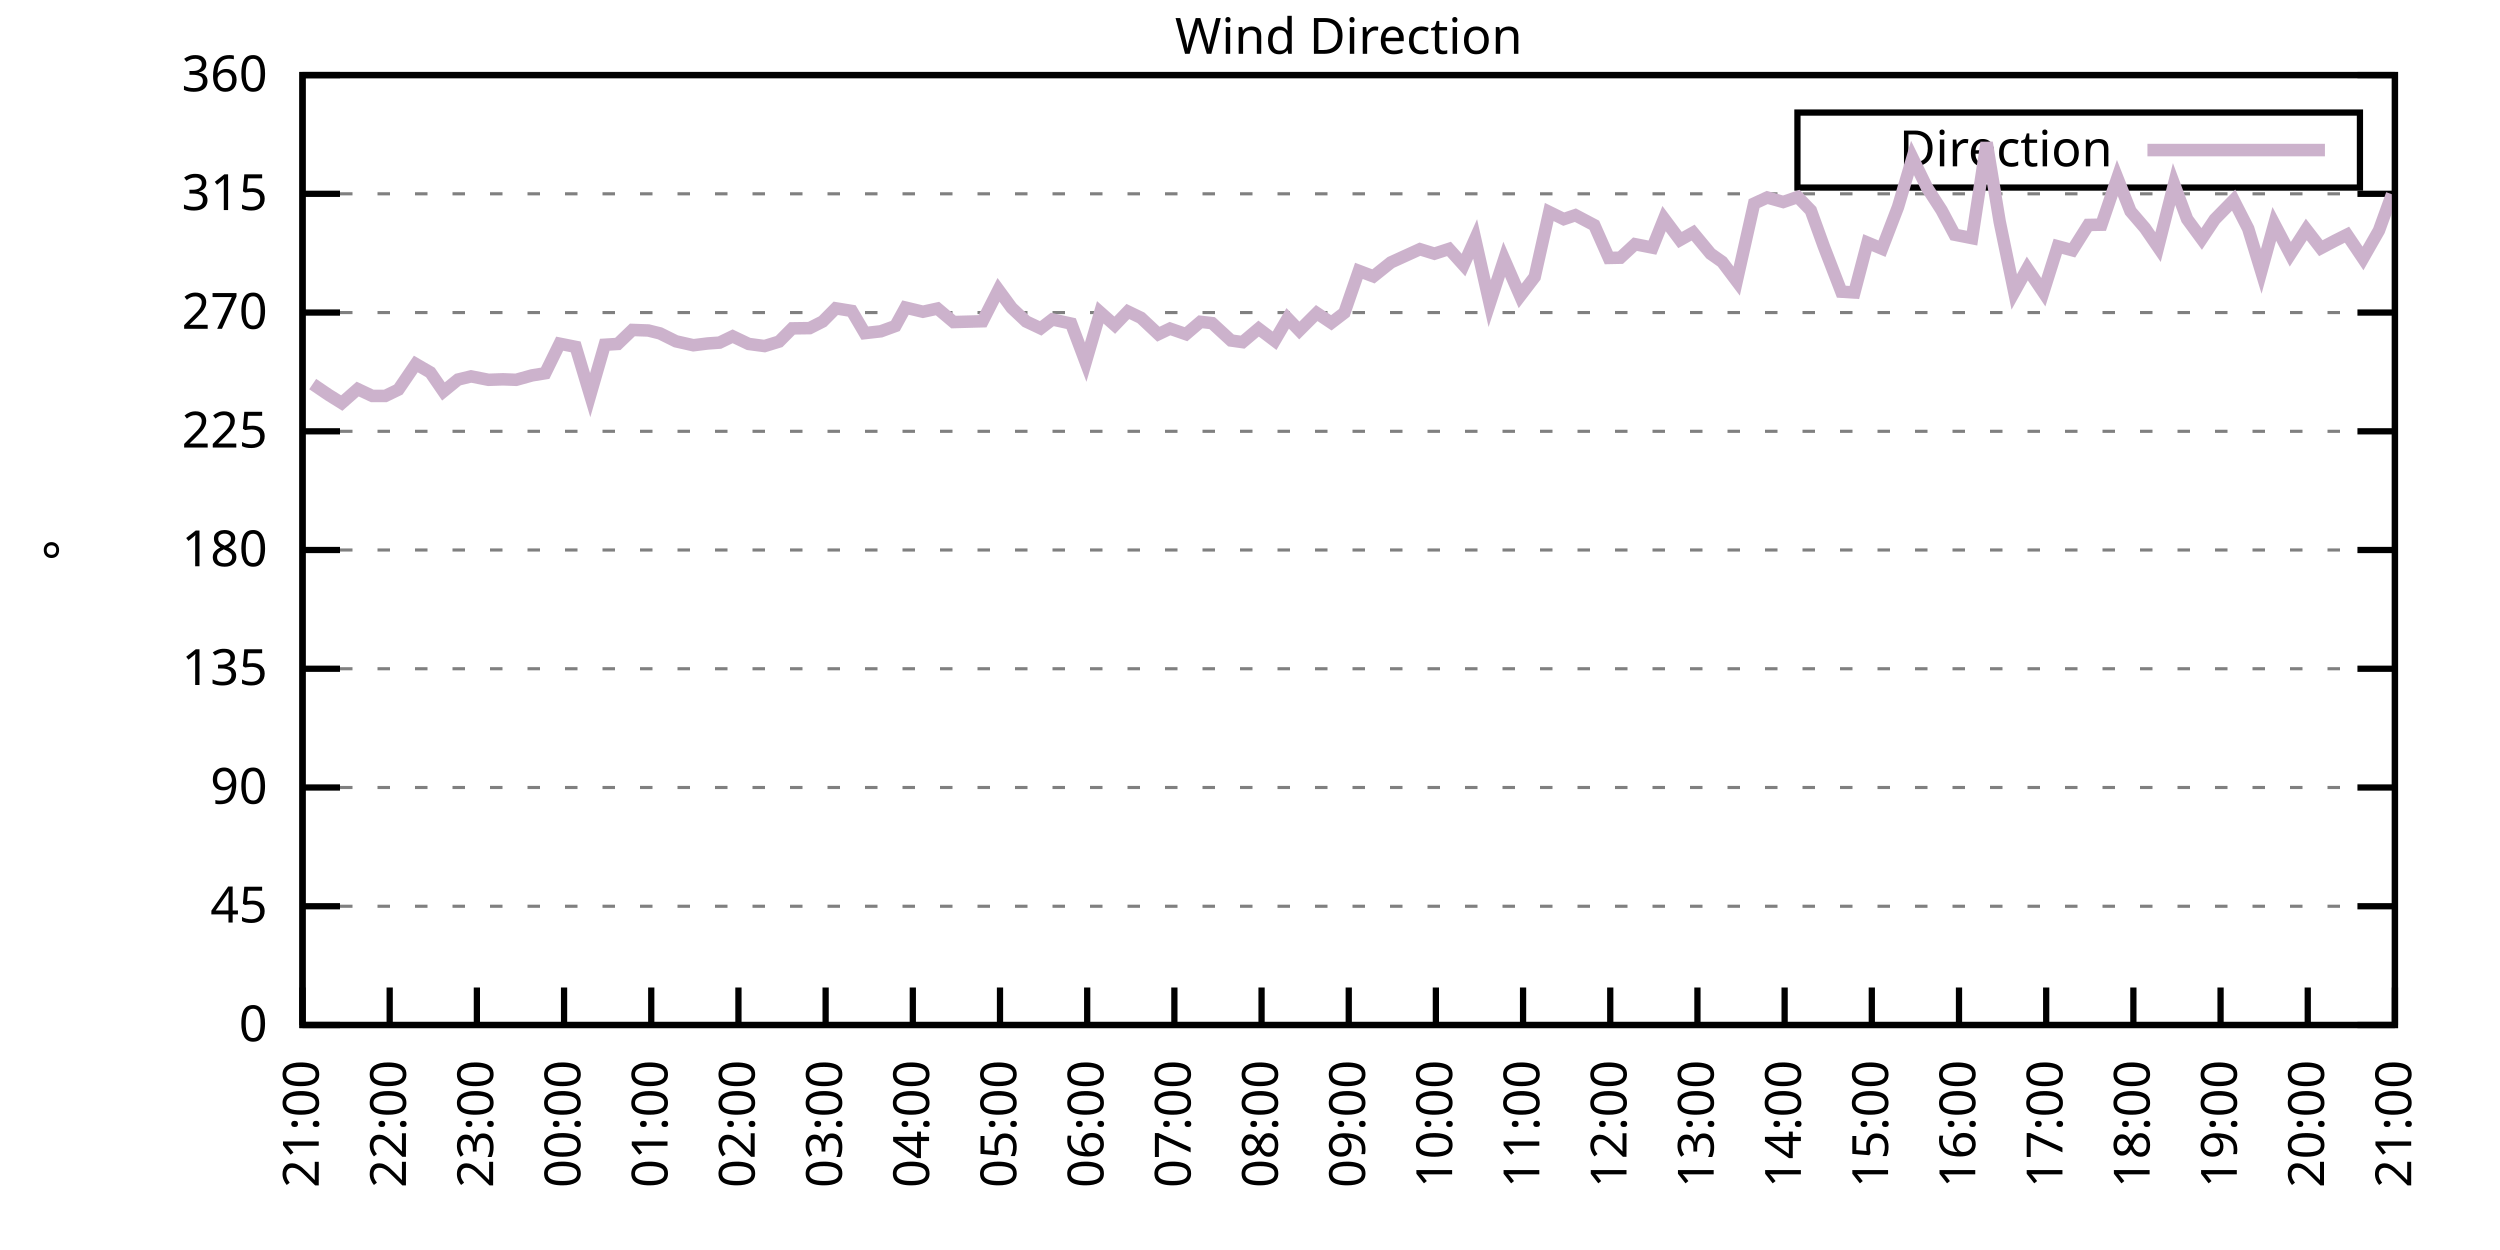
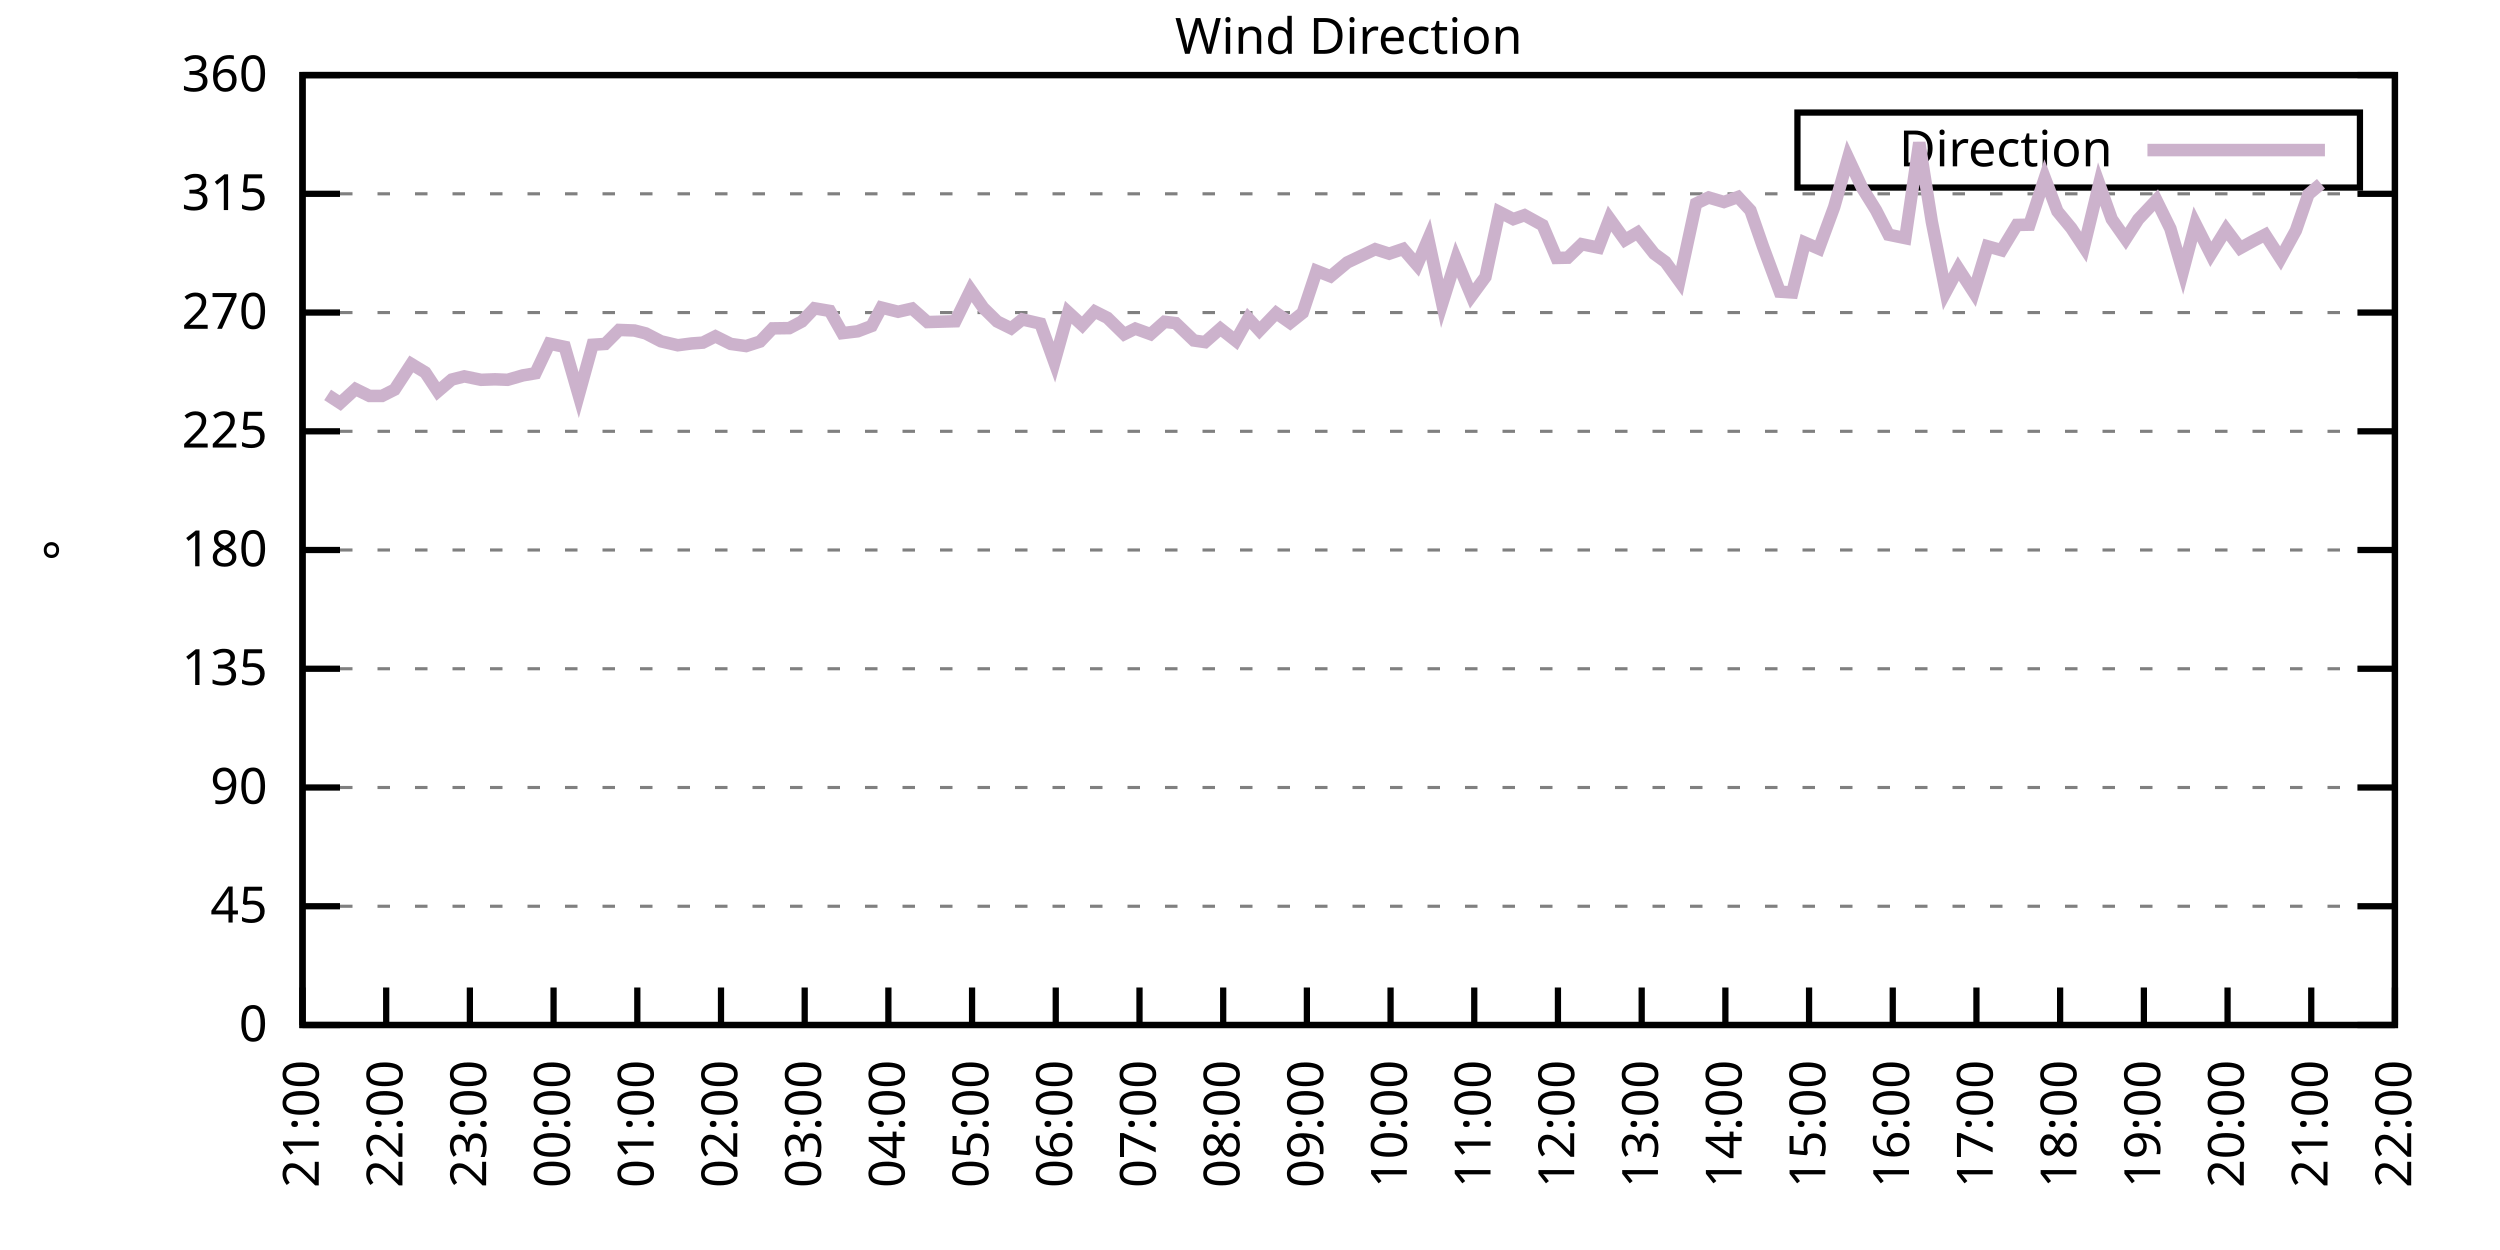
<svg xmlns="http://www.w3.org/2000/svg" xmlns:xlink="http://www.w3.org/1999/xlink" width="400" height="200" viewBox="0 0 400 200">
  <g id="gnuplot_canvas">
    <rect x="0" y="0" width="400" height="200" fill="none" />
    <defs>
      <circle id="gpDot" r="0.5" stroke-width="0.5" stroke="currentColor" />
      <path id="gpPt0" stroke-width="0.333" stroke="currentColor" d="M-1,0 h2 M0,-1 v2" />
      <path id="gpPt1" stroke-width="0.333" stroke="currentColor" d="M-1,-1 L1,1 M1,-1 L-1,1" />
      <path id="gpPt2" stroke-width="0.333" stroke="currentColor" d="M-1,0 L1,0 M0,-1 L0,1 M-1,-1 L1,1 M-1,1 L1,-1" />
      <rect id="gpPt3" stroke-width="0.333" stroke="currentColor" x="-1" y="-1" width="2" height="2" />
      <rect id="gpPt4" stroke-width="0.333" stroke="currentColor" fill="currentColor" x="-1" y="-1" width="2" height="2" />
      <circle id="gpPt5" stroke-width="0.333" stroke="currentColor" cx="0" cy="0" r="1" />
      <use xlink:href="#gpPt5" id="gpPt6" fill="currentColor" stroke="none" />
      <path id="gpPt7" stroke-width="0.333" stroke="currentColor" d="M0,-1.33 L-1.33,0.67 L1.33,0.67 z" />
      <use xlink:href="#gpPt7" id="gpPt8" fill="currentColor" stroke="none" />
      <use xlink:href="#gpPt7" id="gpPt9" stroke="currentColor" transform="rotate(180)" />
      <use xlink:href="#gpPt9" id="gpPt10" fill="currentColor" stroke="none" />
      <use xlink:href="#gpPt3" id="gpPt11" stroke="currentColor" transform="rotate(45)" />
      <use xlink:href="#gpPt11" id="gpPt12" fill="currentColor" stroke="none" />
      <path id="gpPt13" stroke-width="0.333" stroke="currentColor" d="M0,1.330 L1.265,0.411 L0.782,-1.067 L-0.782,-1.076 L-1.265,0.411 z" />
      <use xlink:href="#gpPt13" id="gpPt14" fill="currentColor" stroke="none" />
      <filter id="textbox" filterUnits="objectBoundingBox" x="0" y="0" height="1" width="1">
        <feFlood flood-color="white" flood-opacity="1" result="bgnd" />
        <feComposite in="SourceGraphic" in2="bgnd" operator="atop" />
      </filter>
      <filter id="greybox" filterUnits="objectBoundingBox" x="0" y="0" height="1" width="1">
        <feFlood flood-color="lightgrey" flood-opacity="1" result="grey" />
        <feComposite in="SourceGraphic" in2="grey" operator="atop" />
      </filter>
    </defs>
    <g fill="none" color="white" stroke="currentColor" stroke-width="1.00" stroke-linecap="butt" stroke-linejoin="miter">
</g>
    <g fill="none" color="black" stroke="currentColor" stroke-width="1.00" stroke-linecap="butt" stroke-linejoin="miter">
      <g stroke="none" shape-rendering="crispEdges">
        <polygon fill="rgb(255, 255, 255)" points="48.40,164.00 383.18,164.00 383.18,12.02 48.40,12.02 " />
      </g>
    </g>
    <g fill="none" color="black" stroke="currentColor" stroke-width="1.00" stroke-linecap="butt" stroke-linejoin="miter">
</g>
    <g fill="none" color="black" stroke="black" stroke-width="0.50" stroke-linecap="butt" stroke-linejoin="miter">
</g>
    <g fill="none" color="gray" stroke="currentColor" stroke-width="0.50" stroke-linecap="butt" stroke-linejoin="miter">
      <path stroke="gray" stroke-dasharray="2,4" class="gridline" d="M48.40,164.00 L383.19,164.00  " />
    </g>
    <g fill="none" color="gray" stroke="gray" stroke-width="1.00" stroke-linecap="butt" stroke-linejoin="miter">
</g>
    <g fill="none" color="black" stroke="currentColor" stroke-width="1.00" stroke-linecap="butt" stroke-linejoin="miter">
      <path stroke="black" d="M48.40,164.00 L54.40,164.00 M383.19,164.00 L377.19,164.00  " />
      <g transform="translate(42.80,166.60)" stroke="none" fill="black" font-family="Sans" font-size="8.00" text-anchor="end">
        <text>
          <tspan font-family="Sans"> 0</tspan>
        </text>
      </g>
    </g>
    <g fill="none" color="black" stroke="currentColor" stroke-width="1.00" stroke-linecap="butt" stroke-linejoin="miter">
</g>
    <g fill="none" color="black" stroke="black" stroke-width="0.50" stroke-linecap="butt" stroke-linejoin="miter">
</g>
    <g fill="none" color="gray" stroke="currentColor" stroke-width="0.50" stroke-linecap="butt" stroke-linejoin="miter">
      <path stroke="gray" stroke-dasharray="2,4" class="gridline" d="M48.40,145.00 L383.19,145.00  " />
    </g>
    <g fill="none" color="gray" stroke="gray" stroke-width="1.00" stroke-linecap="butt" stroke-linejoin="miter">
</g>
    <g fill="none" color="black" stroke="currentColor" stroke-width="1.00" stroke-linecap="butt" stroke-linejoin="miter">
      <path stroke="black" d="M48.40,145.00 L54.40,145.00 M383.19,145.00 L377.19,145.00  " />
      <g transform="translate(42.80,147.60)" stroke="none" fill="black" font-family="Sans" font-size="8.00" text-anchor="end">
        <text>
          <tspan font-family="Sans"> 45</tspan>
        </text>
      </g>
    </g>
    <g fill="none" color="black" stroke="currentColor" stroke-width="1.00" stroke-linecap="butt" stroke-linejoin="miter">
</g>
    <g fill="none" color="black" stroke="black" stroke-width="0.50" stroke-linecap="butt" stroke-linejoin="miter">
</g>
    <g fill="none" color="gray" stroke="currentColor" stroke-width="0.50" stroke-linecap="butt" stroke-linejoin="miter">
      <path stroke="gray" stroke-dasharray="2,4" class="gridline" d="M48.40,126.00 L383.19,126.00  " />
    </g>
    <g fill="none" color="gray" stroke="gray" stroke-width="1.00" stroke-linecap="butt" stroke-linejoin="miter">
</g>
    <g fill="none" color="black" stroke="currentColor" stroke-width="1.00" stroke-linecap="butt" stroke-linejoin="miter">
      <path stroke="black" d="M48.40,126.00 L54.40,126.00 M383.19,126.00 L377.19,126.00  " />
      <g transform="translate(42.80,128.60)" stroke="none" fill="black" font-family="Sans" font-size="8.00" text-anchor="end">
        <text>
          <tspan font-family="Sans"> 90</tspan>
        </text>
      </g>
    </g>
    <g fill="none" color="black" stroke="currentColor" stroke-width="1.00" stroke-linecap="butt" stroke-linejoin="miter">
</g>
    <g fill="none" color="black" stroke="black" stroke-width="0.50" stroke-linecap="butt" stroke-linejoin="miter">
</g>
    <g fill="none" color="gray" stroke="currentColor" stroke-width="0.50" stroke-linecap="butt" stroke-linejoin="miter">
      <path stroke="gray" stroke-dasharray="2,4" class="gridline" d="M48.40,107.00 L383.19,107.00  " />
    </g>
    <g fill="none" color="gray" stroke="gray" stroke-width="1.00" stroke-linecap="butt" stroke-linejoin="miter">
</g>
    <g fill="none" color="black" stroke="currentColor" stroke-width="1.00" stroke-linecap="butt" stroke-linejoin="miter">
      <path stroke="black" d="M48.40,107.00 L54.40,107.00 M383.19,107.00 L377.19,107.00  " />
      <g transform="translate(42.80,109.60)" stroke="none" fill="black" font-family="Sans" font-size="8.00" text-anchor="end">
        <text>
          <tspan font-family="Sans"> 135</tspan>
        </text>
      </g>
    </g>
    <g fill="none" color="black" stroke="currentColor" stroke-width="1.00" stroke-linecap="butt" stroke-linejoin="miter">
</g>
    <g fill="none" color="black" stroke="black" stroke-width="0.50" stroke-linecap="butt" stroke-linejoin="miter">
</g>
    <g fill="none" color="gray" stroke="currentColor" stroke-width="0.50" stroke-linecap="butt" stroke-linejoin="miter">
      <path stroke="gray" stroke-dasharray="2,4" class="gridline" d="M48.40,88.00 L383.19,88.00  " />
    </g>
    <g fill="none" color="gray" stroke="gray" stroke-width="1.00" stroke-linecap="butt" stroke-linejoin="miter">
</g>
    <g fill="none" color="black" stroke="currentColor" stroke-width="1.00" stroke-linecap="butt" stroke-linejoin="miter">
      <path stroke="black" d="M48.40,88.00 L54.40,88.00 M383.19,88.00 L377.19,88.00  " />
      <g transform="translate(42.80,90.60)" stroke="none" fill="black" font-family="Sans" font-size="8.00" text-anchor="end">
        <text>
          <tspan font-family="Sans"> 180</tspan>
        </text>
      </g>
    </g>
    <g fill="none" color="black" stroke="currentColor" stroke-width="1.00" stroke-linecap="butt" stroke-linejoin="miter">
</g>
    <g fill="none" color="black" stroke="black" stroke-width="0.50" stroke-linecap="butt" stroke-linejoin="miter">
</g>
    <g fill="none" color="gray" stroke="currentColor" stroke-width="0.50" stroke-linecap="butt" stroke-linejoin="miter">
      <path stroke="gray" stroke-dasharray="2,4" class="gridline" d="M48.40,69.01 L383.19,69.01  " />
    </g>
    <g fill="none" color="gray" stroke="gray" stroke-width="1.00" stroke-linecap="butt" stroke-linejoin="miter">
</g>
    <g fill="none" color="black" stroke="currentColor" stroke-width="1.00" stroke-linecap="butt" stroke-linejoin="miter">
      <path stroke="black" d="M48.40,69.01 L54.40,69.01 M383.19,69.01 L377.19,69.01  " />
      <g transform="translate(42.80,71.61)" stroke="none" fill="black" font-family="Sans" font-size="8.00" text-anchor="end">
        <text>
          <tspan font-family="Sans"> 225</tspan>
        </text>
      </g>
    </g>
    <g fill="none" color="black" stroke="currentColor" stroke-width="1.00" stroke-linecap="butt" stroke-linejoin="miter">
</g>
    <g fill="none" color="black" stroke="black" stroke-width="0.50" stroke-linecap="butt" stroke-linejoin="miter">
</g>
    <g fill="none" color="gray" stroke="currentColor" stroke-width="0.50" stroke-linecap="butt" stroke-linejoin="miter">
      <path stroke="gray" stroke-dasharray="2,4" class="gridline" d="M48.40,50.01 L383.19,50.01  " />
    </g>
    <g fill="none" color="gray" stroke="gray" stroke-width="1.00" stroke-linecap="butt" stroke-linejoin="miter">
</g>
    <g fill="none" color="black" stroke="currentColor" stroke-width="1.00" stroke-linecap="butt" stroke-linejoin="miter">
      <path stroke="black" d="M48.40,50.01 L54.40,50.01 M383.19,50.01 L377.19,50.01  " />
      <g transform="translate(42.80,52.61)" stroke="none" fill="black" font-family="Sans" font-size="8.00" text-anchor="end">
        <text>
          <tspan font-family="Sans"> 270</tspan>
        </text>
      </g>
    </g>
    <g fill="none" color="black" stroke="currentColor" stroke-width="1.00" stroke-linecap="butt" stroke-linejoin="miter">
</g>
    <g fill="none" color="black" stroke="black" stroke-width="0.50" stroke-linecap="butt" stroke-linejoin="miter">
</g>
    <g fill="none" color="gray" stroke="currentColor" stroke-width="0.50" stroke-linecap="butt" stroke-linejoin="miter">
      <path stroke="gray" stroke-dasharray="2,4" class="gridline" d="M48.40,31.01 L383.19,31.01  " />
    </g>
    <g fill="none" color="gray" stroke="gray" stroke-width="1.00" stroke-linecap="butt" stroke-linejoin="miter">
</g>
    <g fill="none" color="black" stroke="currentColor" stroke-width="1.00" stroke-linecap="butt" stroke-linejoin="miter">
      <path stroke="black" d="M48.40,31.01 L54.40,31.01 M383.19,31.01 L377.19,31.01  " />
      <g transform="translate(42.80,33.61)" stroke="none" fill="black" font-family="Sans" font-size="8.00" text-anchor="end">
        <text>
          <tspan font-family="Sans"> 315</tspan>
        </text>
      </g>
    </g>
    <g fill="none" color="black" stroke="currentColor" stroke-width="1.00" stroke-linecap="butt" stroke-linejoin="miter">
</g>
    <g fill="none" color="black" stroke="black" stroke-width="0.50" stroke-linecap="butt" stroke-linejoin="miter">
</g>
    <g fill="none" color="gray" stroke="currentColor" stroke-width="0.50" stroke-linecap="butt" stroke-linejoin="miter">
      <path stroke="gray" stroke-dasharray="2,4" class="gridline" d="M48.40,12.01 L383.19,12.01  " />
    </g>
    <g fill="none" color="gray" stroke="gray" stroke-width="1.00" stroke-linecap="butt" stroke-linejoin="miter">
</g>
    <g fill="none" color="black" stroke="currentColor" stroke-width="1.00" stroke-linecap="butt" stroke-linejoin="miter">
      <path stroke="black" d="M48.40,12.01 L54.40,12.01 M383.19,12.01 L377.19,12.01  " />
      <g transform="translate(42.80,14.61)" stroke="none" fill="black" font-family="Sans" font-size="8.00" text-anchor="end">
        <text>
          <tspan font-family="Sans"> 360</tspan>
        </text>
      </g>
    </g>
    <g fill="none" color="black" stroke="currentColor" stroke-width="1.00" stroke-linecap="butt" stroke-linejoin="miter">
      <path stroke="black" d="M48.40,164.00 L48.40,158.00  " />
      <g transform="translate(51.00,169.60) rotate(270.00)" stroke="none" fill="black" font-family="Sans" font-size="8.00" text-anchor="end">
        <text>
          <tspan font-family="Sans">21:00</tspan>
        </text>
      </g>
    </g>
    <g fill="none" color="black" stroke="currentColor" stroke-width="1.00" stroke-linecap="butt" stroke-linejoin="miter">
-       <path stroke="black" d="M62.35,164.00 L62.35,158.00  " />
-       <g transform="translate(64.95,169.60) rotate(270.00)" stroke="none" fill="black" font-family="Sans" font-size="8.00" text-anchor="end">
+       <path stroke="black" d="M61.79,164.00 L61.79,158.00  " />
+       <g transform="translate(64.39,169.60) rotate(270.00)" stroke="none" fill="black" font-family="Sans" font-size="8.00" text-anchor="end">
        <text>
          <tspan font-family="Sans">22:00</tspan>
        </text>
      </g>
    </g>
    <g fill="none" color="black" stroke="currentColor" stroke-width="1.00" stroke-linecap="butt" stroke-linejoin="miter">
-       <path stroke="black" d="M76.30,164.00 L76.30,158.00  " />
-       <g transform="translate(78.90,169.60) rotate(270.00)" stroke="none" fill="black" font-family="Sans" font-size="8.00" text-anchor="end">
+       <path stroke="black" d="M75.18,164.00 L75.18,158.00  " />
+       <g transform="translate(77.78,169.60) rotate(270.00)" stroke="none" fill="black" font-family="Sans" font-size="8.00" text-anchor="end">
        <text>
          <tspan font-family="Sans">23:00</tspan>
        </text>
      </g>
    </g>
    <g fill="none" color="black" stroke="currentColor" stroke-width="1.00" stroke-linecap="butt" stroke-linejoin="miter">
-       <path stroke="black" d="M90.25,164.00 L90.25,158.00  " />
-       <g transform="translate(92.85,169.60) rotate(270.00)" stroke="none" fill="black" font-family="Sans" font-size="8.00" text-anchor="end">
+       <path stroke="black" d="M88.57,164.00 L88.57,158.00  " />
+       <g transform="translate(91.17,169.60) rotate(270.00)" stroke="none" fill="black" font-family="Sans" font-size="8.00" text-anchor="end">
        <text>
          <tspan font-family="Sans">00:00</tspan>
        </text>
      </g>
    </g>
    <g fill="none" color="black" stroke="currentColor" stroke-width="1.00" stroke-linecap="butt" stroke-linejoin="miter">
-       <path stroke="black" d="M104.20,164.00 L104.20,158.00  " />
-       <g transform="translate(106.80,169.60) rotate(270.00)" stroke="none" fill="black" font-family="Sans" font-size="8.00" text-anchor="end">
+       <path stroke="black" d="M101.97,164.00 L101.97,158.00  " />
+       <g transform="translate(104.57,169.60) rotate(270.00)" stroke="none" fill="black" font-family="Sans" font-size="8.00" text-anchor="end">
        <text>
          <tspan font-family="Sans">01:00</tspan>
        </text>
      </g>
    </g>
    <g fill="none" color="black" stroke="currentColor" stroke-width="1.00" stroke-linecap="butt" stroke-linejoin="miter">
-       <path stroke="black" d="M118.15,164.00 L118.15,158.00  " />
-       <g transform="translate(120.75,169.60) rotate(270.00)" stroke="none" fill="black" font-family="Sans" font-size="8.00" text-anchor="end">
+       <path stroke="black" d="M115.36,164.00 L115.36,158.00  " />
+       <g transform="translate(117.96,169.60) rotate(270.00)" stroke="none" fill="black" font-family="Sans" font-size="8.00" text-anchor="end">
        <text>
          <tspan font-family="Sans">02:00</tspan>
        </text>
      </g>
    </g>
    <g fill="none" color="black" stroke="currentColor" stroke-width="1.00" stroke-linecap="butt" stroke-linejoin="miter">
-       <path stroke="black" d="M132.10,164.00 L132.10,158.00  " />
-       <g transform="translate(134.70,169.60) rotate(270.00)" stroke="none" fill="black" font-family="Sans" font-size="8.00" text-anchor="end">
+       <path stroke="black" d="M128.75,164.00 L128.75,158.00  " />
+       <g transform="translate(131.35,169.60) rotate(270.00)" stroke="none" fill="black" font-family="Sans" font-size="8.00" text-anchor="end">
        <text>
          <tspan font-family="Sans">03:00</tspan>
        </text>
      </g>
    </g>
    <g fill="none" color="black" stroke="currentColor" stroke-width="1.00" stroke-linecap="butt" stroke-linejoin="miter">
-       <path stroke="black" d="M146.05,164.00 L146.05,158.00  " />
-       <g transform="translate(148.65,169.60) rotate(270.00)" stroke="none" fill="black" font-family="Sans" font-size="8.00" text-anchor="end">
+       <path stroke="black" d="M142.14,164.00 L142.14,158.00  " />
+       <g transform="translate(144.74,169.60) rotate(270.00)" stroke="none" fill="black" font-family="Sans" font-size="8.00" text-anchor="end">
        <text>
          <tspan font-family="Sans">04:00</tspan>
        </text>
      </g>
    </g>
    <g fill="none" color="black" stroke="currentColor" stroke-width="1.00" stroke-linecap="butt" stroke-linejoin="miter">
-       <path stroke="black" d="M160.00,164.00 L160.00,158.00  " />
-       <g transform="translate(162.60,169.60) rotate(270.00)" stroke="none" fill="black" font-family="Sans" font-size="8.00" text-anchor="end">
+       <path stroke="black" d="M155.53,164.00 L155.53,158.00  " />
+       <g transform="translate(158.13,169.60) rotate(270.00)" stroke="none" fill="black" font-family="Sans" font-size="8.00" text-anchor="end">
        <text>
          <tspan font-family="Sans">05:00</tspan>
        </text>
      </g>
    </g>
    <g fill="none" color="black" stroke="currentColor" stroke-width="1.00" stroke-linecap="butt" stroke-linejoin="miter">
-       <path stroke="black" d="M173.95,164.00 L173.95,158.00  " />
-       <g transform="translate(176.55,169.60) rotate(270.00)" stroke="none" fill="black" font-family="Sans" font-size="8.00" text-anchor="end">
+       <path stroke="black" d="M168.92,164.00 L168.92,158.00  " />
+       <g transform="translate(171.52,169.60) rotate(270.00)" stroke="none" fill="black" font-family="Sans" font-size="8.00" text-anchor="end">
        <text>
          <tspan font-family="Sans">06:00</tspan>
        </text>
      </g>
    </g>
    <g fill="none" color="black" stroke="currentColor" stroke-width="1.00" stroke-linecap="butt" stroke-linejoin="miter">
-       <path stroke="black" d="M187.90,164.00 L187.90,158.00  " />
-       <g transform="translate(190.50,169.60) rotate(270.00)" stroke="none" fill="black" font-family="Sans" font-size="8.00" text-anchor="end">
+       <path stroke="black" d="M182.32,164.00 L182.32,158.00  " />
+       <g transform="translate(184.92,169.60) rotate(270.00)" stroke="none" fill="black" font-family="Sans" font-size="8.00" text-anchor="end">
        <text>
          <tspan font-family="Sans">07:00</tspan>
        </text>
      </g>
    </g>
    <g fill="none" color="black" stroke="currentColor" stroke-width="1.00" stroke-linecap="butt" stroke-linejoin="miter">
-       <path stroke="black" d="M201.85,164.00 L201.85,158.00  " />
-       <g transform="translate(204.45,169.60) rotate(270.00)" stroke="none" fill="black" font-family="Sans" font-size="8.00" text-anchor="end">
+       <path stroke="black" d="M195.71,164.00 L195.71,158.00  " />
+       <g transform="translate(198.31,169.60) rotate(270.00)" stroke="none" fill="black" font-family="Sans" font-size="8.00" text-anchor="end">
        <text>
          <tspan font-family="Sans">08:00</tspan>
        </text>
      </g>
    </g>
    <g fill="none" color="black" stroke="currentColor" stroke-width="1.00" stroke-linecap="butt" stroke-linejoin="miter">
-       <path stroke="black" d="M215.80,164.00 L215.80,158.00  " />
-       <g transform="translate(218.40,169.60) rotate(270.00)" stroke="none" fill="black" font-family="Sans" font-size="8.00" text-anchor="end">
+       <path stroke="black" d="M209.10,164.00 L209.10,158.00  " />
+       <g transform="translate(211.70,169.60) rotate(270.00)" stroke="none" fill="black" font-family="Sans" font-size="8.00" text-anchor="end">
        <text>
          <tspan font-family="Sans">09:00</tspan>
        </text>
      </g>
    </g>
    <g fill="none" color="black" stroke="currentColor" stroke-width="1.00" stroke-linecap="butt" stroke-linejoin="miter">
-       <path stroke="black" d="M229.74,164.00 L229.74,158.00  " />
-       <g transform="translate(232.34,169.60) rotate(270.00)" stroke="none" fill="black" font-family="Sans" font-size="8.00" text-anchor="end">
+       <path stroke="black" d="M222.49,164.00 L222.49,158.00  " />
+       <g transform="translate(225.09,169.60) rotate(270.00)" stroke="none" fill="black" font-family="Sans" font-size="8.00" text-anchor="end">
        <text>
          <tspan font-family="Sans">10:00</tspan>
        </text>
      </g>
    </g>
    <g fill="none" color="black" stroke="currentColor" stroke-width="1.00" stroke-linecap="butt" stroke-linejoin="miter">
-       <path stroke="black" d="M243.69,164.00 L243.69,158.00  " />
-       <g transform="translate(246.29,169.60) rotate(270.00)" stroke="none" fill="black" font-family="Sans" font-size="8.00" text-anchor="end">
+       <path stroke="black" d="M235.88,164.00 L235.88,158.00  " />
+       <g transform="translate(238.48,169.60) rotate(270.00)" stroke="none" fill="black" font-family="Sans" font-size="8.00" text-anchor="end">
        <text>
          <tspan font-family="Sans">11:00</tspan>
        </text>
      </g>
    </g>
    <g fill="none" color="black" stroke="currentColor" stroke-width="1.00" stroke-linecap="butt" stroke-linejoin="miter">
-       <path stroke="black" d="M257.64,164.00 L257.64,158.00  " />
-       <g transform="translate(260.24,169.60) rotate(270.00)" stroke="none" fill="black" font-family="Sans" font-size="8.00" text-anchor="end">
+       <path stroke="black" d="M249.27,164.00 L249.27,158.00  " />
+       <g transform="translate(251.87,169.60) rotate(270.00)" stroke="none" fill="black" font-family="Sans" font-size="8.00" text-anchor="end">
        <text>
          <tspan font-family="Sans">12:00</tspan>
        </text>
      </g>
    </g>
    <g fill="none" color="black" stroke="currentColor" stroke-width="1.00" stroke-linecap="butt" stroke-linejoin="miter">
-       <path stroke="black" d="M271.59,164.00 L271.59,158.00  " />
-       <g transform="translate(274.19,169.60) rotate(270.00)" stroke="none" fill="black" font-family="Sans" font-size="8.00" text-anchor="end">
+       <path stroke="black" d="M262.67,164.00 L262.67,158.00  " />
+       <g transform="translate(265.27,169.60) rotate(270.00)" stroke="none" fill="black" font-family="Sans" font-size="8.00" text-anchor="end">
        <text>
          <tspan font-family="Sans">13:00</tspan>
        </text>
      </g>
    </g>
    <g fill="none" color="black" stroke="currentColor" stroke-width="1.00" stroke-linecap="butt" stroke-linejoin="miter">
-       <path stroke="black" d="M285.54,164.00 L285.54,158.00  " />
-       <g transform="translate(288.14,169.60) rotate(270.00)" stroke="none" fill="black" font-family="Sans" font-size="8.00" text-anchor="end">
+       <path stroke="black" d="M276.06,164.00 L276.06,158.00  " />
+       <g transform="translate(278.66,169.60) rotate(270.00)" stroke="none" fill="black" font-family="Sans" font-size="8.00" text-anchor="end">
        <text>
          <tspan font-family="Sans">14:00</tspan>
        </text>
      </g>
    </g>
    <g fill="none" color="black" stroke="currentColor" stroke-width="1.00" stroke-linecap="butt" stroke-linejoin="miter">
-       <path stroke="black" d="M299.49,164.00 L299.49,158.00  " />
-       <g transform="translate(302.09,169.60) rotate(270.00)" stroke="none" fill="black" font-family="Sans" font-size="8.00" text-anchor="end">
+       <path stroke="black" d="M289.45,164.00 L289.45,158.00  " />
+       <g transform="translate(292.05,169.60) rotate(270.00)" stroke="none" fill="black" font-family="Sans" font-size="8.00" text-anchor="end">
        <text>
          <tspan font-family="Sans">15:00</tspan>
        </text>
      </g>
    </g>
    <g fill="none" color="black" stroke="currentColor" stroke-width="1.00" stroke-linecap="butt" stroke-linejoin="miter">
-       <path stroke="black" d="M313.44,164.00 L313.44,158.00  " />
-       <g transform="translate(316.04,169.60) rotate(270.00)" stroke="none" fill="black" font-family="Sans" font-size="8.00" text-anchor="end">
+       <path stroke="black" d="M302.84,164.00 L302.84,158.00  " />
+       <g transform="translate(305.44,169.60) rotate(270.00)" stroke="none" fill="black" font-family="Sans" font-size="8.00" text-anchor="end">
        <text>
          <tspan font-family="Sans">16:00</tspan>
        </text>
      </g>
    </g>
    <g fill="none" color="black" stroke="currentColor" stroke-width="1.00" stroke-linecap="butt" stroke-linejoin="miter">
-       <path stroke="black" d="M327.39,164.00 L327.39,158.00  " />
-       <g transform="translate(329.99,169.60) rotate(270.00)" stroke="none" fill="black" font-family="Sans" font-size="8.00" text-anchor="end">
+       <path stroke="black" d="M316.23,164.00 L316.23,158.00  " />
+       <g transform="translate(318.83,169.60) rotate(270.00)" stroke="none" fill="black" font-family="Sans" font-size="8.00" text-anchor="end">
        <text>
          <tspan font-family="Sans">17:00</tspan>
        </text>
      </g>
    </g>
    <g fill="none" color="black" stroke="currentColor" stroke-width="1.00" stroke-linecap="butt" stroke-linejoin="miter">
-       <path stroke="black" d="M341.34,164.00 L341.34,158.00  " />
-       <g transform="translate(343.94,169.60) rotate(270.00)" stroke="none" fill="black" font-family="Sans" font-size="8.00" text-anchor="end">
+       <path stroke="black" d="M329.62,164.00 L329.62,158.00  " />
+       <g transform="translate(332.22,169.60) rotate(270.00)" stroke="none" fill="black" font-family="Sans" font-size="8.00" text-anchor="end">
        <text>
          <tspan font-family="Sans">18:00</tspan>
        </text>
      </g>
    </g>
    <g fill="none" color="black" stroke="currentColor" stroke-width="1.00" stroke-linecap="butt" stroke-linejoin="miter">
-       <path stroke="black" d="M355.29,164.00 L355.29,158.00  " />
-       <g transform="translate(357.89,169.60) rotate(270.00)" stroke="none" fill="black" font-family="Sans" font-size="8.00" text-anchor="end">
+       <path stroke="black" d="M343.02,164.00 L343.02,158.00  " />
+       <g transform="translate(345.62,169.60) rotate(270.00)" stroke="none" fill="black" font-family="Sans" font-size="8.00" text-anchor="end">
        <text>
          <tspan font-family="Sans">19:00</tspan>
        </text>
      </g>
    </g>
    <g fill="none" color="black" stroke="currentColor" stroke-width="1.00" stroke-linecap="butt" stroke-linejoin="miter">
-       <path stroke="black" d="M369.24,164.00 L369.24,158.00  " />
-       <g transform="translate(371.84,169.60) rotate(270.00)" stroke="none" fill="black" font-family="Sans" font-size="8.00" text-anchor="end">
+       <path stroke="black" d="M356.41,164.00 L356.41,158.00  " />
+       <g transform="translate(359.01,169.60) rotate(270.00)" stroke="none" fill="black" font-family="Sans" font-size="8.00" text-anchor="end">
        <text>
          <tspan font-family="Sans">20:00</tspan>
+         </text>
+       </g>
+     </g>
+     <g fill="none" color="black" stroke="currentColor" stroke-width="1.00" stroke-linecap="butt" stroke-linejoin="miter">
+       <path stroke="black" d="M369.80,164.00 L369.80,158.00  " />
+       <g transform="translate(372.40,169.60) rotate(270.00)" stroke="none" fill="black" font-family="Sans" font-size="8.00" text-anchor="end">
+         <text>
+           <tspan font-family="Sans">21:00</tspan>
        </text>
      </g>
    </g>
    <g fill="none" color="black" stroke="currentColor" stroke-width="1.00" stroke-linecap="butt" stroke-linejoin="miter">
      <path stroke="black" d="M383.19,164.00 L383.19,158.00  " />
      <g transform="translate(385.79,169.60) rotate(270.00)" stroke="none" fill="black" font-family="Sans" font-size="8.00" text-anchor="end">
        <text>
-           <tspan font-family="Sans">21:00</tspan>
+           <tspan font-family="Sans">22:00</tspan>
        </text>
      </g>
    </g>
    <g fill="none" color="black" stroke="currentColor" stroke-width="1.00" stroke-linecap="butt" stroke-linejoin="miter">
</g>
    <g fill="none" color="black" stroke="currentColor" stroke-width="1.00" stroke-linecap="butt" stroke-linejoin="miter">
      <path stroke="black" d="M48.40,12.01 L48.40,164.00 L383.19,164.00 L383.19,12.01 L48.40,12.01 Z  " />
    </g>
    <g fill="none" color="black" stroke="currentColor" stroke-width="1.00" stroke-linecap="butt" stroke-linejoin="miter">
</g>
    <g fill="none" color="black" stroke="currentColor" stroke-width="1.00" stroke-linecap="butt" stroke-linejoin="miter">
      <path stroke="black" d="M287.59,30.01 L287.59,18.01 L377.59,18.01 L377.59,30.01 L287.59,30.01 Z  " />
    </g>
    <g id="Wind_direction_plot_1">
      <g fill="none" color="white" stroke="black" stroke-width="2.00" stroke-linecap="butt" stroke-linejoin="miter">
</g>
      <g fill="none" color="black" stroke="currentColor" stroke-width="2.00" stroke-linecap="butt" stroke-linejoin="miter">
        <g transform="translate(337.99,26.61)" stroke="none" fill="black" font-family="Sans" font-size="8.00" text-anchor="end">
          <text>
            <tspan font-family="Sans">Direction</tspan>
          </text>
        </g>
      </g>
      <g fill="none" color="black" stroke="currentColor" stroke-width="2.00" stroke-linecap="butt" stroke-linejoin="miter">
-         <path stroke="rgb(204, 178, 204)" d="M343.59,24.01 L371.99,24.01 M50.03,61.45 L52.58,63.18 L54.68,64.49 L57.23,62.25 L59.56,63.35 L61.65,63.35   L63.74,62.34 L66.53,58.24 L68.86,59.59 L70.95,62.63 L73.28,60.73 L75.37,60.22 L78.16,60.77 L80.48,60.69   L82.58,60.77 L85.13,60.06 L87.23,59.72 L89.55,54.99 L92.11,55.50 L94.43,63.22 L96.76,55.16 L98.85,55.03   L101.18,52.79 L103.73,52.88 L105.59,53.34 L108.15,54.61 L110.94,55.24 L113.27,54.95 L115.13,54.82 L117.22,53.81   L119.78,55.03 L122.33,55.37 L124.66,54.65 L126.75,52.54 L129.54,52.50 L131.63,51.44 L133.72,49.33 L136.28,49.75   L138.37,53.30 L140.93,53.01 L143.26,52.16 L144.88,49.21 L147.67,49.88 L150.00,49.37 L152.56,51.53 L157.21,51.40   L159.76,46.38 L161.86,49.25 L164.18,51.44 L166.51,52.54 L168.37,51.11 L171.39,51.78 L173.71,57.94 L176.04,49.97   L178.36,52.03 L180.46,49.84 L182.55,50.85 L185.34,53.47 L187.20,52.58 L189.76,53.47 L192.08,51.49 L193.94,51.70   L196.96,54.48 L198.82,54.74 L201.38,52.58 L203.94,54.52 L206.03,50.94 L207.89,52.88 L210.68,50.09 L213.01,51.65   L215.10,50.05 L217.42,43.34 L219.75,44.22 L222.54,41.99 L224.86,40.93 L227.19,39.87 L229.51,40.59 L231.84,39.83   L234.16,42.41 L236.02,38.23 L238.35,48.57 L240.67,41.48 L243.23,47.35 L245.55,44.31 L247.88,33.92 L250.20,35.06   L252.06,34.43 L255.09,36.03 L257.41,41.27 L259.27,41.23 L261.60,39.07 L264.39,39.62 L266.25,34.98 L268.80,38.40   L270.90,37.22 L273.69,40.59 L275.55,41.90 L277.87,44.98 L280.66,32.57 L282.75,31.60 L285.31,32.32 L287.64,31.52   L289.73,33.67 L291.82,39.45 L294.61,46.67 L296.70,46.80 L298.80,38.82 L301.12,39.79 L303.68,33.12 L306.00,25.27   L308.33,30.04 L310.65,33.63 L312.74,37.55 L315.53,38.10 L317.86,22.82 L319.95,35.48 L322.28,46.71 L324.37,42.96   L326.93,46.76 L329.25,39.41 L331.58,40.04 L334.13,35.99 L336.23,35.95 L338.78,28.48 L340.88,33.80 L343.20,36.50   L345.29,39.54 L347.85,29.45 L349.94,35.06 L352.27,38.23 L354.36,35.10 L357.38,32.02 L359.71,36.58 L361.80,43.42   L363.89,35.82 L366.45,40.68 L369.01,36.71 L371.33,39.71 L373.66,38.48 L375.52,37.55 L378.08,41.35 L380.63,36.88   L382.73,31.09  " />
+         <path stroke="rgb(204, 178, 204)" d="M343.59,24.01 L371.99,24.01 M52.42,63.18 L54.43,64.49 L56.88,62.25 L59.11,63.35 L61.12,63.35 L63.13,62.34   L65.81,58.24 L68.04,59.59 L70.05,62.63 L72.28,60.73 L74.29,60.22 L76.97,60.77 L79.20,60.69 L81.21,60.77   L83.66,60.06 L85.67,59.72 L87.91,54.99 L90.36,55.50 L92.59,63.22 L94.82,55.16 L96.83,55.03 L99.06,52.79   L101.52,52.88 L103.31,53.34 L105.76,54.61 L108.44,55.24 L110.67,54.95 L112.46,54.82 L114.47,53.81 L116.92,55.03   L119.38,55.37 L121.61,54.65 L123.62,52.54 L126.29,52.50 L128.30,51.44 L130.31,49.33 L132.77,49.75 L134.78,53.30   L137.23,53.01 L139.46,52.16 L141.03,49.21 L143.70,49.88 L145.94,49.37 L148.39,51.53 L152.85,51.40 L155.31,46.38   L157.32,49.25 L159.55,51.44 L161.78,52.54 L163.57,51.11 L166.47,51.78 L168.70,57.94 L170.93,49.97 L173.17,52.03   L175.17,49.84 L177.18,50.85 L179.86,53.47 L181.65,52.58 L184.10,53.47 L186.33,51.49 L188.12,51.70 L191.02,54.48   L192.81,54.74 L195.26,52.58 L197.72,54.52 L199.73,50.94 L201.51,52.88 L204.19,50.09 L206.42,51.65 L208.43,50.05   L210.66,43.34 L212.89,44.22 L215.57,41.99 L217.80,40.93 L220.04,39.87 L222.27,40.59 L224.50,39.83 L226.73,42.41   L228.52,38.23 L230.75,48.57 L232.98,41.48 L235.44,47.35 L237.67,44.31 L239.90,33.92 L242.13,35.06 L243.92,34.43   L246.82,36.03 L249.05,41.27 L250.84,41.23 L253.07,39.07 L255.75,39.62 L257.53,34.98 L259.99,38.40 L262.00,37.22   L264.67,40.59 L266.46,41.90 L268.69,44.98 L271.37,32.57 L273.38,31.60 L275.83,32.32 L278.07,31.52 L280.07,33.67   L282.08,39.45 L284.76,46.67 L286.77,46.80 L288.78,38.82 L291.01,39.79 L293.47,33.12 L295.70,25.27 L297.93,30.04   L300.16,33.63 L302.17,37.55 L304.85,38.10 L307.08,22.82 L309.09,35.48 L311.32,46.71 L313.33,42.96 L315.79,46.76   L318.02,39.41 L320.25,40.04 L322.70,35.99 L324.71,35.95 L327.17,28.48 L329.18,33.80 L331.41,36.50 L333.42,39.54   L335.87,29.45 L337.88,35.06 L340.11,38.23 L342.12,35.10 L345.02,32.02 L347.26,36.58 L349.26,43.42 L351.27,35.82   L353.73,40.68 L356.18,36.71 L358.42,39.71 L360.65,38.48 L362.43,37.55 L364.89,41.35 L367.34,36.88 L369.35,31.09   L371.36,29.40  " />
      </g>
    </g>
    <g fill="none" color="black" stroke="currentColor" stroke-width="2.00" stroke-linecap="butt" stroke-linejoin="miter">
</g>
    <g fill="none" color="black" stroke="black" stroke-width="1.00" stroke-linecap="butt" stroke-linejoin="miter">
</g>
    <g fill="none" color="black" stroke="currentColor" stroke-width="1.00" stroke-linecap="butt" stroke-linejoin="miter">
      <path stroke="black" d="M48.40,12.01 L48.40,164.00 L383.19,164.00 L383.19,12.01 L48.40,12.01 Z  " />
      <g transform="translate(12.80,88.01) rotate(270.00)" stroke="none" fill="black" font-family="Sans" font-size="8.00" text-anchor="middle">
        <text>
          <tspan font-family="Sans">°</tspan>
        </text>
      </g>
    </g>
    <g fill="none" color="black" stroke="currentColor" stroke-width="1.00" stroke-linecap="butt" stroke-linejoin="miter">
</g>
    <g fill="none" color="black" stroke="currentColor" stroke-width="1.00" stroke-linecap="butt" stroke-linejoin="miter">
      <g transform="translate(215.79,8.61)" stroke="none" fill="black" font-family="Sans" font-size="8.00" text-anchor="middle">
        <text>
          <tspan font-family="Sans">Wind Direction</tspan>
        </text>
      </g>
    </g>
    <g fill="none" color="black" stroke="currentColor" stroke-width="1.00" stroke-linecap="butt" stroke-linejoin="miter">
</g>
  </g>
</svg>
